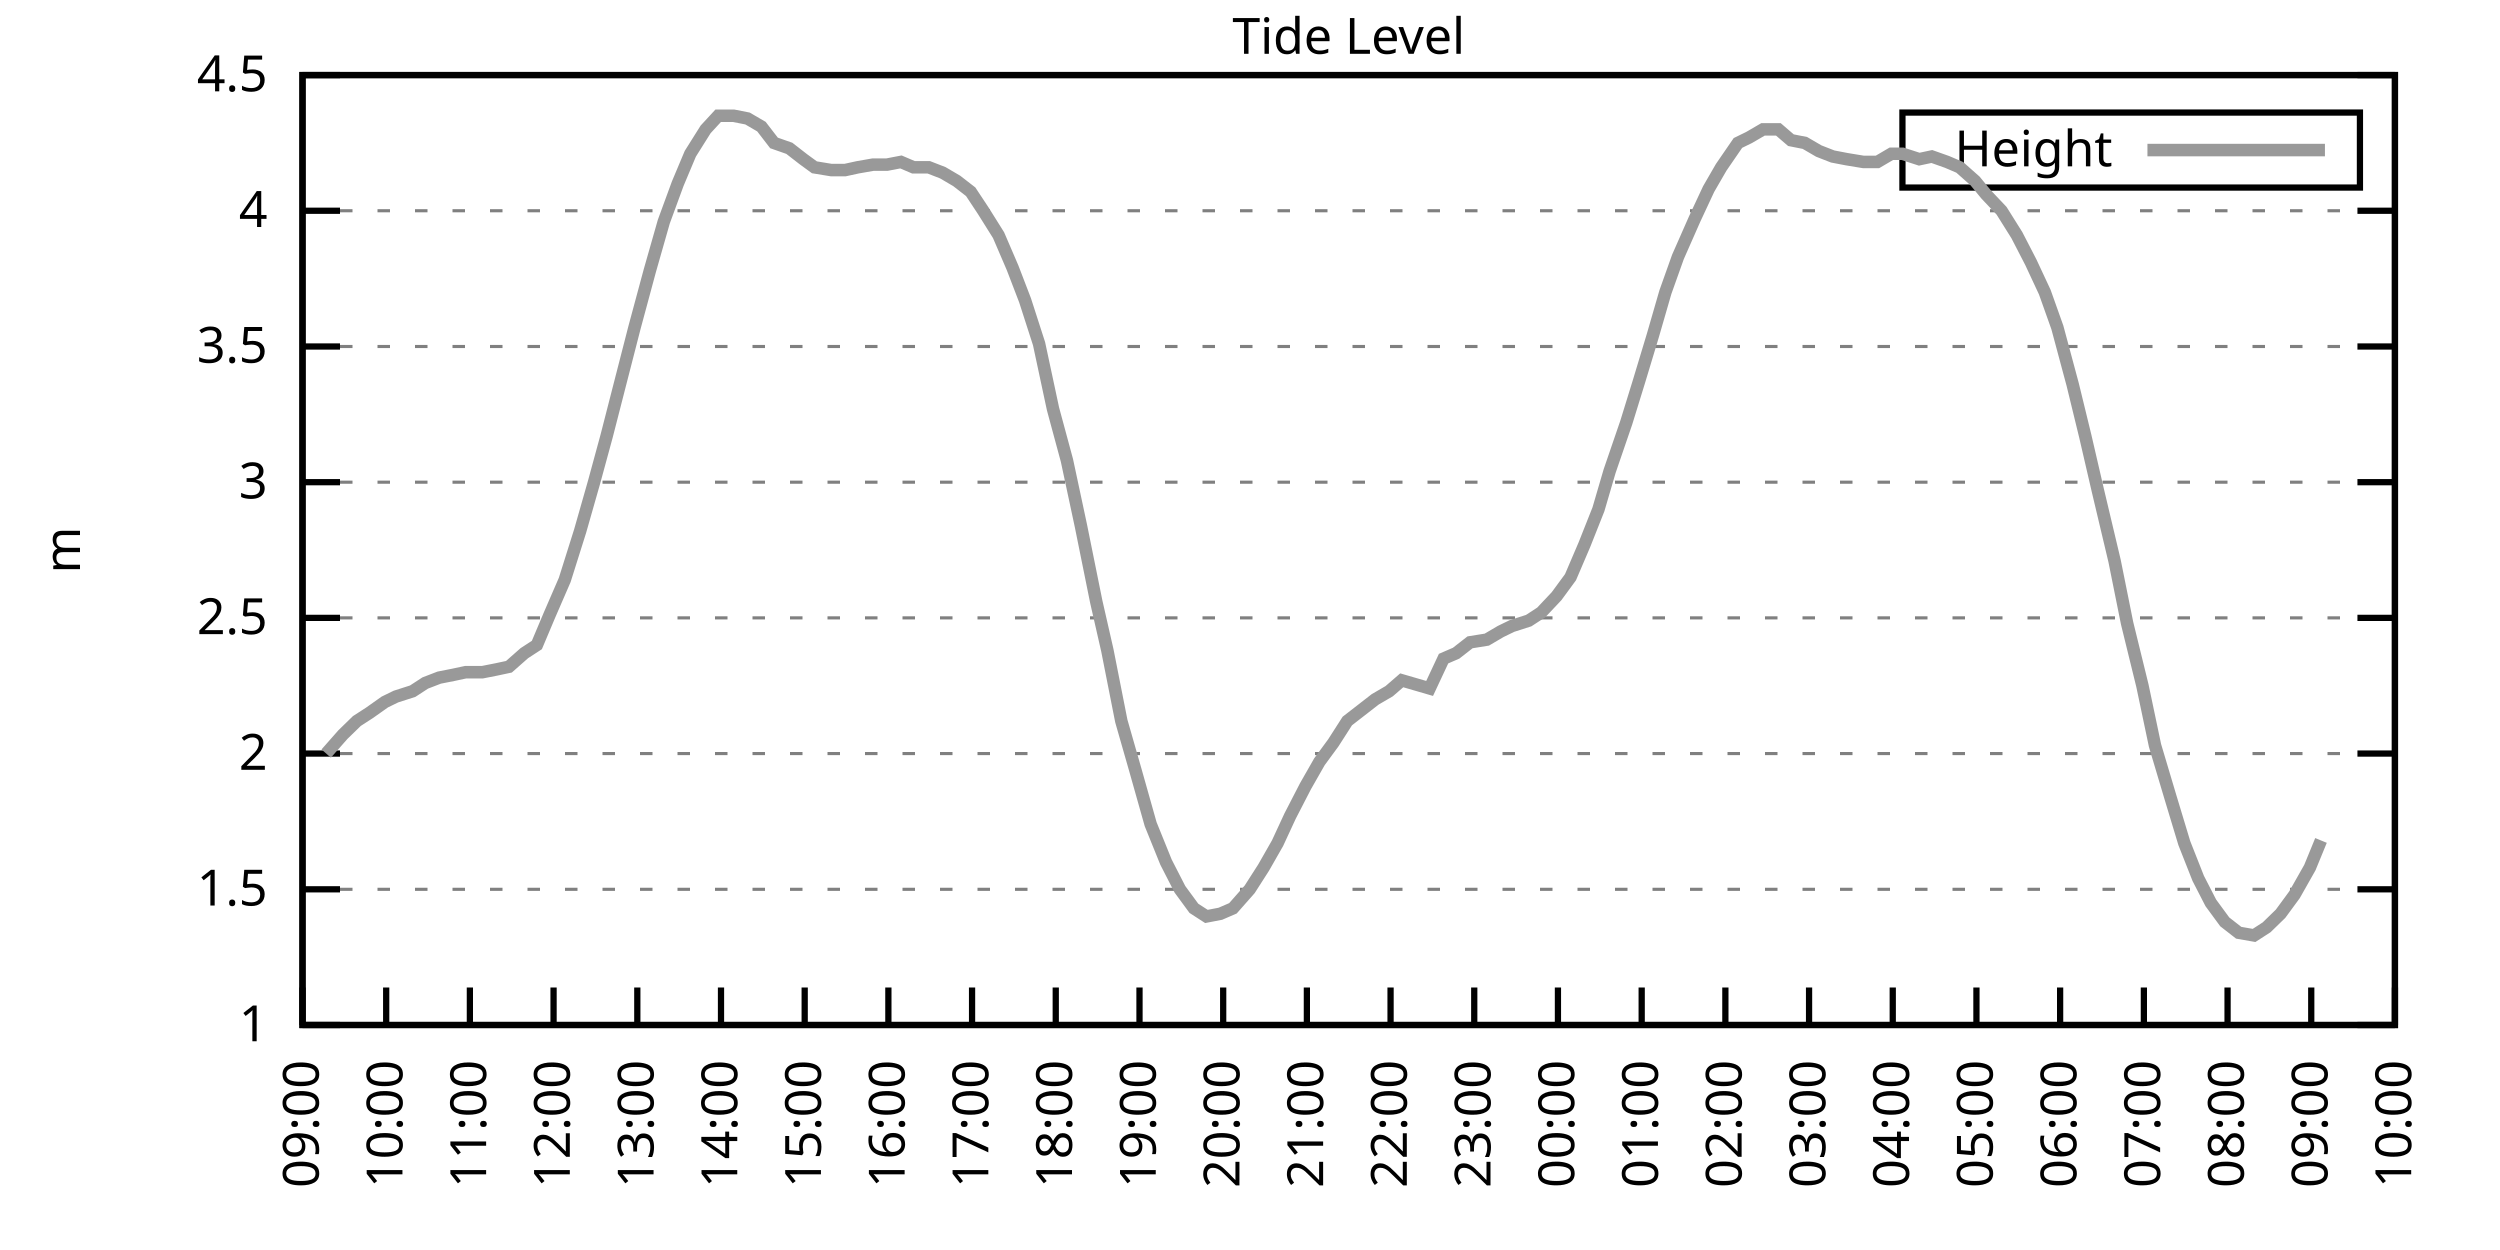
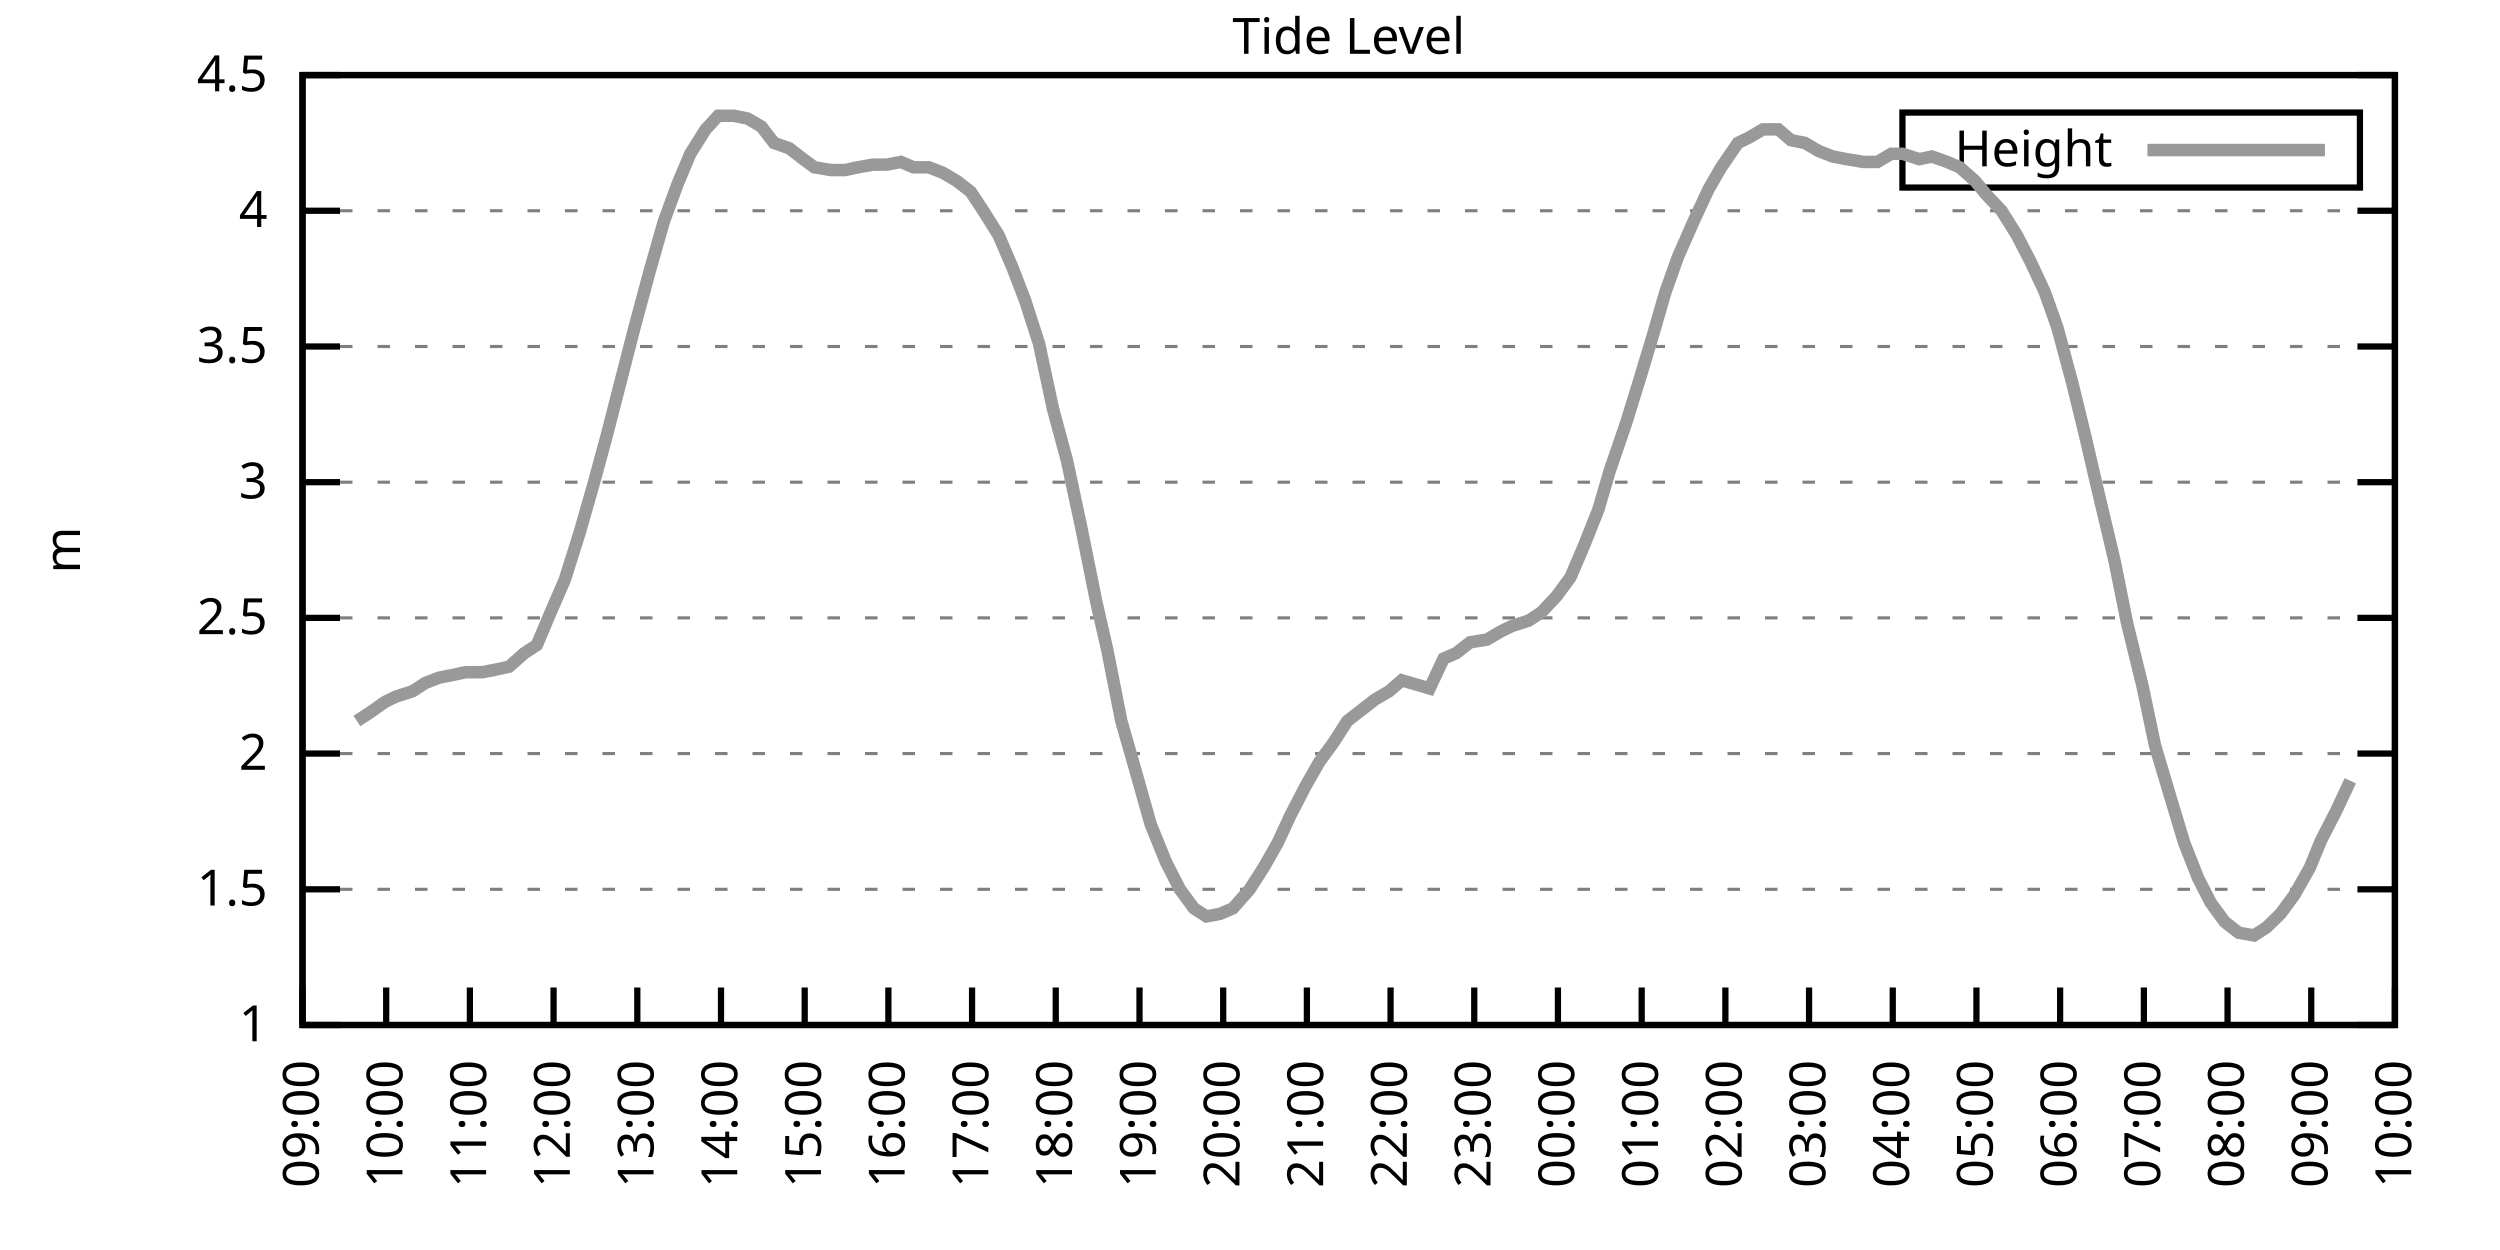
<svg xmlns="http://www.w3.org/2000/svg" xmlns:xlink="http://www.w3.org/1999/xlink" width="400" height="200" viewBox="0 0 400 200">
  <g id="gnuplot_canvas">
    <rect x="0" y="0" width="400" height="200" fill="none" />
    <defs>
      <circle id="gpDot" r="0.5" stroke-width="0.5" stroke="currentColor" />
      <path id="gpPt0" stroke-width="0.333" stroke="currentColor" d="M-1,0 h2 M0,-1 v2" />
      <path id="gpPt1" stroke-width="0.333" stroke="currentColor" d="M-1,-1 L1,1 M1,-1 L-1,1" />
      <path id="gpPt2" stroke-width="0.333" stroke="currentColor" d="M-1,0 L1,0 M0,-1 L0,1 M-1,-1 L1,1 M-1,1 L1,-1" />
      <rect id="gpPt3" stroke-width="0.333" stroke="currentColor" x="-1" y="-1" width="2" height="2" />
      <rect id="gpPt4" stroke-width="0.333" stroke="currentColor" fill="currentColor" x="-1" y="-1" width="2" height="2" />
      <circle id="gpPt5" stroke-width="0.333" stroke="currentColor" cx="0" cy="0" r="1" />
      <use xlink:href="#gpPt5" id="gpPt6" fill="currentColor" stroke="none" />
      <path id="gpPt7" stroke-width="0.333" stroke="currentColor" d="M0,-1.33 L-1.33,0.67 L1.33,0.67 z" />
      <use xlink:href="#gpPt7" id="gpPt8" fill="currentColor" stroke="none" />
      <use xlink:href="#gpPt7" id="gpPt9" stroke="currentColor" transform="rotate(180)" />
      <use xlink:href="#gpPt9" id="gpPt10" fill="currentColor" stroke="none" />
      <use xlink:href="#gpPt3" id="gpPt11" stroke="currentColor" transform="rotate(45)" />
      <use xlink:href="#gpPt11" id="gpPt12" fill="currentColor" stroke="none" />
      <path id="gpPt13" stroke-width="0.333" stroke="currentColor" d="M0,1.330 L1.265,0.411 L0.782,-1.067 L-0.782,-1.076 L-1.265,0.411 z" />
      <use xlink:href="#gpPt13" id="gpPt14" fill="currentColor" stroke="none" />
      <filter id="textbox" filterUnits="objectBoundingBox" x="0" y="0" height="1" width="1">
        <feFlood flood-color="white" flood-opacity="1" result="bgnd" />
        <feComposite in="SourceGraphic" in2="bgnd" operator="atop" />
      </filter>
      <filter id="greybox" filterUnits="objectBoundingBox" x="0" y="0" height="1" width="1">
        <feFlood flood-color="lightgrey" flood-opacity="1" result="grey" />
        <feComposite in="SourceGraphic" in2="grey" operator="atop" />
      </filter>
    </defs>
    <g fill="none" color="white" stroke="currentColor" stroke-width="1.00" stroke-linecap="butt" stroke-linejoin="miter">
</g>
    <g fill="none" color="black" stroke="currentColor" stroke-width="1.00" stroke-linecap="butt" stroke-linejoin="miter">
      <g stroke="none" shape-rendering="crispEdges">
        <polygon fill="rgb(255, 255, 255)" points="48.40,164.00 383.18,164.00 383.18,12.02 48.40,12.02 " />
      </g>
    </g>
    <g fill="none" color="black" stroke="currentColor" stroke-width="1.00" stroke-linecap="butt" stroke-linejoin="miter">
</g>
    <g fill="none" color="black" stroke="black" stroke-width="0.50" stroke-linecap="butt" stroke-linejoin="miter">
</g>
    <g fill="none" color="gray" stroke="currentColor" stroke-width="0.50" stroke-linecap="butt" stroke-linejoin="miter">
      <path stroke="gray" stroke-dasharray="2,4" class="gridline" d="M48.40,164.00 L383.19,164.00  " />
    </g>
    <g fill="none" color="gray" stroke="gray" stroke-width="1.00" stroke-linecap="butt" stroke-linejoin="miter">
</g>
    <g fill="none" color="black" stroke="currentColor" stroke-width="1.00" stroke-linecap="butt" stroke-linejoin="miter">
      <path stroke="black" d="M48.40,164.00 L54.40,164.00 M383.19,164.00 L377.19,164.00  " />
      <g transform="translate(42.80,166.60)" stroke="none" fill="black" font-family="Sans" font-size="8.00" text-anchor="end">
        <text>
          <tspan font-family="Sans"> 1</tspan>
        </text>
      </g>
    </g>
    <g fill="none" color="black" stroke="currentColor" stroke-width="1.00" stroke-linecap="butt" stroke-linejoin="miter">
</g>
    <g fill="none" color="black" stroke="black" stroke-width="0.50" stroke-linecap="butt" stroke-linejoin="miter">
</g>
    <g fill="none" color="gray" stroke="currentColor" stroke-width="0.50" stroke-linecap="butt" stroke-linejoin="miter">
      <path stroke="gray" stroke-dasharray="2,4" class="gridline" d="M48.40,142.29 L383.19,142.29  " />
    </g>
    <g fill="none" color="gray" stroke="gray" stroke-width="1.00" stroke-linecap="butt" stroke-linejoin="miter">
</g>
    <g fill="none" color="black" stroke="currentColor" stroke-width="1.00" stroke-linecap="butt" stroke-linejoin="miter">
      <path stroke="black" d="M48.40,142.29 L54.40,142.29 M383.19,142.29 L377.19,142.29  " />
      <g transform="translate(42.80,144.89)" stroke="none" fill="black" font-family="Sans" font-size="8.00" text-anchor="end">
        <text>
          <tspan font-family="Sans"> 1.5</tspan>
        </text>
      </g>
    </g>
    <g fill="none" color="black" stroke="currentColor" stroke-width="1.00" stroke-linecap="butt" stroke-linejoin="miter">
</g>
    <g fill="none" color="black" stroke="black" stroke-width="0.50" stroke-linecap="butt" stroke-linejoin="miter">
</g>
    <g fill="none" color="gray" stroke="currentColor" stroke-width="0.50" stroke-linecap="butt" stroke-linejoin="miter">
      <path stroke="gray" stroke-dasharray="2,4" class="gridline" d="M48.40,120.57 L383.19,120.57  " />
    </g>
    <g fill="none" color="gray" stroke="gray" stroke-width="1.00" stroke-linecap="butt" stroke-linejoin="miter">
</g>
    <g fill="none" color="black" stroke="currentColor" stroke-width="1.00" stroke-linecap="butt" stroke-linejoin="miter">
      <path stroke="black" d="M48.40,120.57 L54.40,120.57 M383.19,120.57 L377.19,120.57  " />
      <g transform="translate(42.80,123.17)" stroke="none" fill="black" font-family="Sans" font-size="8.00" text-anchor="end">
        <text>
          <tspan font-family="Sans"> 2</tspan>
        </text>
      </g>
    </g>
    <g fill="none" color="black" stroke="currentColor" stroke-width="1.00" stroke-linecap="butt" stroke-linejoin="miter">
</g>
    <g fill="none" color="black" stroke="black" stroke-width="0.50" stroke-linecap="butt" stroke-linejoin="miter">
</g>
    <g fill="none" color="gray" stroke="currentColor" stroke-width="0.50" stroke-linecap="butt" stroke-linejoin="miter">
      <path stroke="gray" stroke-dasharray="2,4" class="gridline" d="M48.40,98.86 L383.19,98.86  " />
    </g>
    <g fill="none" color="gray" stroke="gray" stroke-width="1.00" stroke-linecap="butt" stroke-linejoin="miter">
</g>
    <g fill="none" color="black" stroke="currentColor" stroke-width="1.00" stroke-linecap="butt" stroke-linejoin="miter">
      <path stroke="black" d="M48.40,98.86 L54.40,98.86 M383.19,98.86 L377.19,98.86  " />
      <g transform="translate(42.80,101.46)" stroke="none" fill="black" font-family="Sans" font-size="8.00" text-anchor="end">
        <text>
          <tspan font-family="Sans"> 2.5</tspan>
        </text>
      </g>
    </g>
    <g fill="none" color="black" stroke="currentColor" stroke-width="1.00" stroke-linecap="butt" stroke-linejoin="miter">
</g>
    <g fill="none" color="black" stroke="black" stroke-width="0.50" stroke-linecap="butt" stroke-linejoin="miter">
</g>
    <g fill="none" color="gray" stroke="currentColor" stroke-width="0.50" stroke-linecap="butt" stroke-linejoin="miter">
      <path stroke="gray" stroke-dasharray="2,4" class="gridline" d="M48.40,77.15 L383.19,77.15  " />
    </g>
    <g fill="none" color="gray" stroke="gray" stroke-width="1.00" stroke-linecap="butt" stroke-linejoin="miter">
</g>
    <g fill="none" color="black" stroke="currentColor" stroke-width="1.00" stroke-linecap="butt" stroke-linejoin="miter">
      <path stroke="black" d="M48.40,77.15 L54.40,77.15 M383.19,77.15 L377.19,77.15  " />
      <g transform="translate(42.80,79.75)" stroke="none" fill="black" font-family="Sans" font-size="8.00" text-anchor="end">
        <text>
          <tspan font-family="Sans"> 3</tspan>
        </text>
      </g>
    </g>
    <g fill="none" color="black" stroke="currentColor" stroke-width="1.00" stroke-linecap="butt" stroke-linejoin="miter">
</g>
    <g fill="none" color="black" stroke="black" stroke-width="0.50" stroke-linecap="butt" stroke-linejoin="miter">
</g>
    <g fill="none" color="gray" stroke="currentColor" stroke-width="0.50" stroke-linecap="butt" stroke-linejoin="miter">
      <path stroke="gray" stroke-dasharray="2,4" class="gridline" d="M48.40,55.44 L383.19,55.44  " />
    </g>
    <g fill="none" color="gray" stroke="gray" stroke-width="1.00" stroke-linecap="butt" stroke-linejoin="miter">
</g>
    <g fill="none" color="black" stroke="currentColor" stroke-width="1.00" stroke-linecap="butt" stroke-linejoin="miter">
      <path stroke="black" d="M48.40,55.44 L54.40,55.44 M383.19,55.44 L377.19,55.44  " />
      <g transform="translate(42.80,58.04)" stroke="none" fill="black" font-family="Sans" font-size="8.00" text-anchor="end">
        <text>
          <tspan font-family="Sans"> 3.5</tspan>
        </text>
      </g>
    </g>
    <g fill="none" color="black" stroke="currentColor" stroke-width="1.00" stroke-linecap="butt" stroke-linejoin="miter">
</g>
    <g fill="none" color="black" stroke="black" stroke-width="0.50" stroke-linecap="butt" stroke-linejoin="miter">
</g>
    <g fill="none" color="gray" stroke="currentColor" stroke-width="0.50" stroke-linecap="butt" stroke-linejoin="miter">
      <path stroke="gray" stroke-dasharray="2,4" class="gridline" d="M48.40,33.72 L383.19,33.72  " />
    </g>
    <g fill="none" color="gray" stroke="gray" stroke-width="1.00" stroke-linecap="butt" stroke-linejoin="miter">
</g>
    <g fill="none" color="black" stroke="currentColor" stroke-width="1.00" stroke-linecap="butt" stroke-linejoin="miter">
      <path stroke="black" d="M48.40,33.72 L54.40,33.72 M383.19,33.72 L377.19,33.72  " />
      <g transform="translate(42.80,36.32)" stroke="none" fill="black" font-family="Sans" font-size="8.00" text-anchor="end">
        <text>
          <tspan font-family="Sans"> 4</tspan>
        </text>
      </g>
    </g>
    <g fill="none" color="black" stroke="currentColor" stroke-width="1.00" stroke-linecap="butt" stroke-linejoin="miter">
</g>
    <g fill="none" color="black" stroke="black" stroke-width="0.50" stroke-linecap="butt" stroke-linejoin="miter">
</g>
    <g fill="none" color="gray" stroke="currentColor" stroke-width="0.50" stroke-linecap="butt" stroke-linejoin="miter">
      <path stroke="gray" stroke-dasharray="2,4" class="gridline" d="M48.40,12.01 L383.19,12.01  " />
    </g>
    <g fill="none" color="gray" stroke="gray" stroke-width="1.00" stroke-linecap="butt" stroke-linejoin="miter">
</g>
    <g fill="none" color="black" stroke="currentColor" stroke-width="1.00" stroke-linecap="butt" stroke-linejoin="miter">
      <path stroke="black" d="M48.40,12.01 L54.40,12.01 M383.19,12.01 L377.19,12.01  " />
      <g transform="translate(42.80,14.61)" stroke="none" fill="black" font-family="Sans" font-size="8.00" text-anchor="end">
        <text>
          <tspan font-family="Sans"> 4.5</tspan>
        </text>
      </g>
    </g>
    <g fill="none" color="black" stroke="currentColor" stroke-width="1.00" stroke-linecap="butt" stroke-linejoin="miter">
      <path stroke="black" d="M48.40,164.00 L48.40,158.00  " />
      <g transform="translate(51.00,169.60) rotate(270.00)" stroke="none" fill="black" font-family="Sans" font-size="8.00" text-anchor="end">
        <text>
          <tspan font-family="Sans">09:00</tspan>
        </text>
      </g>
    </g>
    <g fill="none" color="black" stroke="currentColor" stroke-width="1.00" stroke-linecap="butt" stroke-linejoin="miter">
      <path stroke="black" d="M61.79,164.00 L61.79,158.00  " />
      <g transform="translate(64.39,169.60) rotate(270.00)" stroke="none" fill="black" font-family="Sans" font-size="8.00" text-anchor="end">
        <text>
          <tspan font-family="Sans">10:00</tspan>
        </text>
      </g>
    </g>
    <g fill="none" color="black" stroke="currentColor" stroke-width="1.00" stroke-linecap="butt" stroke-linejoin="miter">
      <path stroke="black" d="M75.18,164.00 L75.18,158.00  " />
      <g transform="translate(77.78,169.60) rotate(270.00)" stroke="none" fill="black" font-family="Sans" font-size="8.00" text-anchor="end">
        <text>
          <tspan font-family="Sans">11:00</tspan>
        </text>
      </g>
    </g>
    <g fill="none" color="black" stroke="currentColor" stroke-width="1.00" stroke-linecap="butt" stroke-linejoin="miter">
      <path stroke="black" d="M88.57,164.00 L88.57,158.00  " />
      <g transform="translate(91.17,169.60) rotate(270.00)" stroke="none" fill="black" font-family="Sans" font-size="8.00" text-anchor="end">
        <text>
          <tspan font-family="Sans">12:00</tspan>
        </text>
      </g>
    </g>
    <g fill="none" color="black" stroke="currentColor" stroke-width="1.00" stroke-linecap="butt" stroke-linejoin="miter">
      <path stroke="black" d="M101.97,164.00 L101.97,158.00  " />
      <g transform="translate(104.57,169.60) rotate(270.00)" stroke="none" fill="black" font-family="Sans" font-size="8.00" text-anchor="end">
        <text>
          <tspan font-family="Sans">13:00</tspan>
        </text>
      </g>
    </g>
    <g fill="none" color="black" stroke="currentColor" stroke-width="1.00" stroke-linecap="butt" stroke-linejoin="miter">
      <path stroke="black" d="M115.36,164.00 L115.36,158.00  " />
      <g transform="translate(117.96,169.60) rotate(270.00)" stroke="none" fill="black" font-family="Sans" font-size="8.00" text-anchor="end">
        <text>
          <tspan font-family="Sans">14:00</tspan>
        </text>
      </g>
    </g>
    <g fill="none" color="black" stroke="currentColor" stroke-width="1.00" stroke-linecap="butt" stroke-linejoin="miter">
      <path stroke="black" d="M128.75,164.00 L128.75,158.00  " />
      <g transform="translate(131.35,169.60) rotate(270.00)" stroke="none" fill="black" font-family="Sans" font-size="8.00" text-anchor="end">
        <text>
          <tspan font-family="Sans">15:00</tspan>
        </text>
      </g>
    </g>
    <g fill="none" color="black" stroke="currentColor" stroke-width="1.00" stroke-linecap="butt" stroke-linejoin="miter">
      <path stroke="black" d="M142.14,164.00 L142.14,158.00  " />
      <g transform="translate(144.74,169.60) rotate(270.00)" stroke="none" fill="black" font-family="Sans" font-size="8.00" text-anchor="end">
        <text>
          <tspan font-family="Sans">16:00</tspan>
        </text>
      </g>
    </g>
    <g fill="none" color="black" stroke="currentColor" stroke-width="1.00" stroke-linecap="butt" stroke-linejoin="miter">
      <path stroke="black" d="M155.53,164.00 L155.53,158.00  " />
      <g transform="translate(158.13,169.60) rotate(270.00)" stroke="none" fill="black" font-family="Sans" font-size="8.00" text-anchor="end">
        <text>
          <tspan font-family="Sans">17:00</tspan>
        </text>
      </g>
    </g>
    <g fill="none" color="black" stroke="currentColor" stroke-width="1.00" stroke-linecap="butt" stroke-linejoin="miter">
      <path stroke="black" d="M168.92,164.00 L168.92,158.00  " />
      <g transform="translate(171.52,169.60) rotate(270.00)" stroke="none" fill="black" font-family="Sans" font-size="8.00" text-anchor="end">
        <text>
          <tspan font-family="Sans">18:00</tspan>
        </text>
      </g>
    </g>
    <g fill="none" color="black" stroke="currentColor" stroke-width="1.00" stroke-linecap="butt" stroke-linejoin="miter">
      <path stroke="black" d="M182.32,164.00 L182.32,158.00  " />
      <g transform="translate(184.92,169.60) rotate(270.00)" stroke="none" fill="black" font-family="Sans" font-size="8.00" text-anchor="end">
        <text>
          <tspan font-family="Sans">19:00</tspan>
        </text>
      </g>
    </g>
    <g fill="none" color="black" stroke="currentColor" stroke-width="1.00" stroke-linecap="butt" stroke-linejoin="miter">
      <path stroke="black" d="M195.71,164.00 L195.71,158.00  " />
      <g transform="translate(198.31,169.60) rotate(270.00)" stroke="none" fill="black" font-family="Sans" font-size="8.00" text-anchor="end">
        <text>
          <tspan font-family="Sans">20:00</tspan>
        </text>
      </g>
    </g>
    <g fill="none" color="black" stroke="currentColor" stroke-width="1.00" stroke-linecap="butt" stroke-linejoin="miter">
      <path stroke="black" d="M209.10,164.00 L209.10,158.00  " />
      <g transform="translate(211.70,169.60) rotate(270.00)" stroke="none" fill="black" font-family="Sans" font-size="8.00" text-anchor="end">
        <text>
          <tspan font-family="Sans">21:00</tspan>
        </text>
      </g>
    </g>
    <g fill="none" color="black" stroke="currentColor" stroke-width="1.00" stroke-linecap="butt" stroke-linejoin="miter">
      <path stroke="black" d="M222.49,164.00 L222.49,158.00  " />
      <g transform="translate(225.09,169.60) rotate(270.00)" stroke="none" fill="black" font-family="Sans" font-size="8.00" text-anchor="end">
        <text>
          <tspan font-family="Sans">22:00</tspan>
        </text>
      </g>
    </g>
    <g fill="none" color="black" stroke="currentColor" stroke-width="1.00" stroke-linecap="butt" stroke-linejoin="miter">
      <path stroke="black" d="M235.88,164.00 L235.88,158.00  " />
      <g transform="translate(238.48,169.60) rotate(270.00)" stroke="none" fill="black" font-family="Sans" font-size="8.00" text-anchor="end">
        <text>
          <tspan font-family="Sans">23:00</tspan>
        </text>
      </g>
    </g>
    <g fill="none" color="black" stroke="currentColor" stroke-width="1.00" stroke-linecap="butt" stroke-linejoin="miter">
      <path stroke="black" d="M249.27,164.00 L249.27,158.00  " />
      <g transform="translate(251.87,169.60) rotate(270.00)" stroke="none" fill="black" font-family="Sans" font-size="8.00" text-anchor="end">
        <text>
          <tspan font-family="Sans">00:00</tspan>
        </text>
      </g>
    </g>
    <g fill="none" color="black" stroke="currentColor" stroke-width="1.00" stroke-linecap="butt" stroke-linejoin="miter">
      <path stroke="black" d="M262.67,164.00 L262.67,158.00  " />
      <g transform="translate(265.27,169.60) rotate(270.00)" stroke="none" fill="black" font-family="Sans" font-size="8.00" text-anchor="end">
        <text>
          <tspan font-family="Sans">01:00</tspan>
        </text>
      </g>
    </g>
    <g fill="none" color="black" stroke="currentColor" stroke-width="1.00" stroke-linecap="butt" stroke-linejoin="miter">
      <path stroke="black" d="M276.06,164.00 L276.06,158.00  " />
      <g transform="translate(278.66,169.60) rotate(270.00)" stroke="none" fill="black" font-family="Sans" font-size="8.00" text-anchor="end">
        <text>
          <tspan font-family="Sans">02:00</tspan>
        </text>
      </g>
    </g>
    <g fill="none" color="black" stroke="currentColor" stroke-width="1.00" stroke-linecap="butt" stroke-linejoin="miter">
      <path stroke="black" d="M289.45,164.00 L289.45,158.00  " />
      <g transform="translate(292.05,169.60) rotate(270.00)" stroke="none" fill="black" font-family="Sans" font-size="8.00" text-anchor="end">
        <text>
          <tspan font-family="Sans">03:00</tspan>
        </text>
      </g>
    </g>
    <g fill="none" color="black" stroke="currentColor" stroke-width="1.00" stroke-linecap="butt" stroke-linejoin="miter">
      <path stroke="black" d="M302.84,164.00 L302.84,158.00  " />
      <g transform="translate(305.44,169.60) rotate(270.00)" stroke="none" fill="black" font-family="Sans" font-size="8.00" text-anchor="end">
        <text>
          <tspan font-family="Sans">04:00</tspan>
        </text>
      </g>
    </g>
    <g fill="none" color="black" stroke="currentColor" stroke-width="1.00" stroke-linecap="butt" stroke-linejoin="miter">
      <path stroke="black" d="M316.23,164.00 L316.23,158.00  " />
      <g transform="translate(318.83,169.60) rotate(270.00)" stroke="none" fill="black" font-family="Sans" font-size="8.00" text-anchor="end">
        <text>
          <tspan font-family="Sans">05:00</tspan>
        </text>
      </g>
    </g>
    <g fill="none" color="black" stroke="currentColor" stroke-width="1.00" stroke-linecap="butt" stroke-linejoin="miter">
      <path stroke="black" d="M329.62,164.00 L329.62,158.00  " />
      <g transform="translate(332.22,169.60) rotate(270.00)" stroke="none" fill="black" font-family="Sans" font-size="8.00" text-anchor="end">
        <text>
          <tspan font-family="Sans">06:00</tspan>
        </text>
      </g>
    </g>
    <g fill="none" color="black" stroke="currentColor" stroke-width="1.00" stroke-linecap="butt" stroke-linejoin="miter">
      <path stroke="black" d="M343.02,164.00 L343.02,158.00  " />
      <g transform="translate(345.62,169.60) rotate(270.00)" stroke="none" fill="black" font-family="Sans" font-size="8.00" text-anchor="end">
        <text>
          <tspan font-family="Sans">07:00</tspan>
        </text>
      </g>
    </g>
    <g fill="none" color="black" stroke="currentColor" stroke-width="1.00" stroke-linecap="butt" stroke-linejoin="miter">
      <path stroke="black" d="M356.41,164.00 L356.41,158.00  " />
      <g transform="translate(359.01,169.60) rotate(270.00)" stroke="none" fill="black" font-family="Sans" font-size="8.00" text-anchor="end">
        <text>
          <tspan font-family="Sans">08:00</tspan>
        </text>
      </g>
    </g>
    <g fill="none" color="black" stroke="currentColor" stroke-width="1.00" stroke-linecap="butt" stroke-linejoin="miter">
      <path stroke="black" d="M369.80,164.00 L369.80,158.00  " />
      <g transform="translate(372.40,169.60) rotate(270.00)" stroke="none" fill="black" font-family="Sans" font-size="8.00" text-anchor="end">
        <text>
          <tspan font-family="Sans">09:00</tspan>
        </text>
      </g>
    </g>
    <g fill="none" color="black" stroke="currentColor" stroke-width="1.00" stroke-linecap="butt" stroke-linejoin="miter">
      <path stroke="black" d="M383.19,164.00 L383.19,158.00  " />
      <g transform="translate(385.79,169.60) rotate(270.00)" stroke="none" fill="black" font-family="Sans" font-size="8.00" text-anchor="end">
        <text>
          <tspan font-family="Sans">10:00</tspan>
        </text>
      </g>
    </g>
    <g fill="none" color="black" stroke="currentColor" stroke-width="1.00" stroke-linecap="butt" stroke-linejoin="miter">
</g>
    <g fill="none" color="black" stroke="currentColor" stroke-width="1.00" stroke-linecap="butt" stroke-linejoin="miter">
      <path stroke="black" d="M48.40,12.01 L48.40,164.00 L383.19,164.00 L383.19,12.01 L48.40,12.01 Z  " />
    </g>
    <g fill="none" color="black" stroke="currentColor" stroke-width="1.00" stroke-linecap="butt" stroke-linejoin="miter">
</g>
    <g fill="none" color="black" stroke="currentColor" stroke-width="1.00" stroke-linecap="butt" stroke-linejoin="miter">
      <path stroke="black" d="M304.39,30.01 L304.39,18.01 L377.59,18.01 L377.59,30.01 L304.39,30.01 Z  " />
    </g>
    <g id="Tide_level_plot_1">
      <g fill="none" color="white" stroke="black" stroke-width="2.00" stroke-linecap="butt" stroke-linejoin="miter">
</g>
      <g fill="none" color="black" stroke="currentColor" stroke-width="2.00" stroke-linecap="butt" stroke-linejoin="miter">
        <g transform="translate(337.99,26.61)" stroke="none" fill="black" font-family="Sans" font-size="8.00" text-anchor="end">
          <text>
            <tspan font-family="Sans">Height</tspan>
          </text>
        </g>
      </g>
      <g fill="none" color="black" stroke="currentColor" stroke-width="2.00" stroke-linecap="butt" stroke-linejoin="miter">
-         <path stroke="rgb(153, 153, 153)" d="M343.59,24.01 L371.99,24.01 M52.19,120.57 L54.87,117.53 L57.10,115.36 L59.11,114.06 L61.57,112.32 L63.35,111.45   L66.03,110.59 L68.04,109.28 L70.27,108.42 L72.50,107.98 L74.51,107.55 L77.19,107.55 L79.42,107.11 L81.43,106.68   L83.89,104.51 L85.90,103.20 L87.91,98.43 L90.36,92.78 L92.82,84.97 L95.05,77.15 L97.06,69.77 L99.29,61.08   L101.52,52.40 L103.98,43.28 L106.21,35.46 L108.44,29.38 L110.45,24.60 L112.90,20.70 L114.91,18.52 L117.37,18.52   L119.60,18.96 L121.83,20.26 L123.84,22.87 L126.29,23.73 L128.53,25.47 L130.31,26.77 L132.99,27.21 L135.22,27.21   L137.23,26.77 L139.69,26.34 L141.92,26.34 L144.15,25.91 L146.16,26.77 L148.61,26.77 L150.85,27.64 L153.08,28.95   L155.31,30.68 L157.32,33.72 L159.77,37.63 L162.01,42.84 L164.01,48.05 L166.25,55.00 L168.48,65.42 L170.71,73.67   L172.94,84.10 L175.40,96.26 L177.18,104.07 L179.41,115.36 L181.65,123.18 L184.10,131.86 L186.56,137.94 L188.79,142.29   L191.02,145.33 L193.03,146.63 L195.26,146.20 L197.27,145.33 L199.95,142.29 L202.18,138.81 L204.41,134.90 L206.42,130.56   L208.88,125.79 L211.11,121.88 L213.34,118.84 L215.57,115.36 L217.80,113.63 L220.04,111.89 L222.27,110.59 L224.28,108.85   L228.74,110.15 L230.97,105.38 L232.98,104.51 L235.21,102.77 L237.89,102.34 L240.12,101.03 L241.91,100.16 L244.59,99.30   L246.60,97.99 L249.05,95.39 L251.28,92.35 L253.51,87.14 L255.75,81.49 L257.53,75.41 L260.21,67.59 L262.22,61.08   L264.45,53.70 L266.46,46.75 L268.47,41.11 L271.15,35.03 L273.38,30.25 L275.39,26.77 L278.07,22.87 L279.85,22.00   L282.08,20.70 L284.54,20.70 L286.55,22.43 L288.78,22.87 L291.01,24.17 L293.24,25.04 L295.48,25.47 L298.15,25.91   L300.39,25.91 L302.62,24.60 L304.40,24.60 L307.08,25.47 L309.09,25.04 L311.54,25.91 L313.55,26.77 L316.01,28.95   L317.79,31.12 L320.25,33.72 L322.70,37.63 L324.94,41.97 L327.17,46.75 L329.18,52.40 L331.63,61.52 L333.64,69.77   L335.65,78.45 L338.33,89.74 L340.34,99.73 L342.79,109.72 L344.80,119.27 L347.26,127.52 L349.49,134.90 L351.72,140.55   L353.73,144.46 L355.96,147.50 L358.19,149.24 L360.65,149.67 L362.66,148.37 L364.89,146.20 L367.12,143.16 L369.58,138.81   L371.36,134.47  " />
+         <path stroke="rgb(153, 153, 153)" d="M343.59,24.01 L371.99,24.01 M57.10,115.36 L59.11,114.06 L61.57,112.32 L63.35,111.45 L66.03,110.59 L68.04,109.28   L70.27,108.42 L72.50,107.98 L74.51,107.55 L77.19,107.55 L79.42,107.11 L81.43,106.68 L83.89,104.51 L85.90,103.20   L87.91,98.43 L90.36,92.78 L92.82,84.97 L95.05,77.15 L97.06,69.77 L99.29,61.08 L101.52,52.40 L103.98,43.28   L106.21,35.46 L108.44,29.38 L110.45,24.60 L112.90,20.70 L114.91,18.52 L117.37,18.52 L119.60,18.96 L121.83,20.26   L123.84,22.87 L126.29,23.73 L128.53,25.47 L130.31,26.77 L132.99,27.21 L135.22,27.21 L137.23,26.77 L139.69,26.34   L141.92,26.34 L144.15,25.91 L146.16,26.77 L148.61,26.77 L150.85,27.64 L153.08,28.95 L155.31,30.68 L157.32,33.72   L159.77,37.63 L162.01,42.84 L164.01,48.05 L166.25,55.00 L168.48,65.42 L170.71,73.67 L172.94,84.10 L175.40,96.26   L177.18,104.07 L179.41,115.36 L181.65,123.18 L184.10,131.86 L186.56,137.94 L188.79,142.29 L191.02,145.33 L193.03,146.63   L195.26,146.20 L197.27,145.33 L199.95,142.29 L202.18,138.81 L204.41,134.90 L206.42,130.56 L208.88,125.79 L211.11,121.88   L213.34,118.84 L215.57,115.36 L217.80,113.63 L220.04,111.89 L222.27,110.59 L224.28,108.85 L228.74,110.15 L230.97,105.38   L232.98,104.51 L235.21,102.77 L237.89,102.34 L240.12,101.03 L241.91,100.16 L244.59,99.30 L246.60,97.99 L249.05,95.39   L251.28,92.35 L253.51,87.14 L255.75,81.49 L257.53,75.41 L260.21,67.59 L262.22,61.08 L264.45,53.70 L266.46,46.75   L268.47,41.11 L271.15,35.03 L273.38,30.25 L275.39,26.77 L278.07,22.87 L279.85,22.00 L282.08,20.70 L284.54,20.70   L286.55,22.43 L288.78,22.87 L291.01,24.17 L293.24,25.04 L295.48,25.47 L298.15,25.91 L300.39,25.91 L302.62,24.60   L304.40,24.60 L307.08,25.47 L309.09,25.04 L311.54,25.91 L313.55,26.77 L316.01,28.95 L317.79,31.12 L320.25,33.72   L322.70,37.63 L324.94,41.97 L327.17,46.75 L329.18,52.40 L331.63,61.52 L333.64,69.77 L335.65,78.45 L338.33,89.74   L340.34,99.73 L342.79,109.72 L344.80,119.27 L347.26,127.52 L349.49,134.90 L351.72,140.55 L353.73,144.46 L355.96,147.50   L358.19,149.24 L360.65,149.67 L362.66,148.37 L364.89,146.20 L367.12,143.16 L369.58,138.81 L371.36,134.47 L373.82,129.69   L376.05,124.92  " />
      </g>
    </g>
    <g fill="none" color="black" stroke="currentColor" stroke-width="2.00" stroke-linecap="butt" stroke-linejoin="miter">
</g>
    <g fill="none" color="black" stroke="black" stroke-width="1.00" stroke-linecap="butt" stroke-linejoin="miter">
</g>
    <g fill="none" color="black" stroke="currentColor" stroke-width="1.00" stroke-linecap="butt" stroke-linejoin="miter">
      <path stroke="black" d="M48.40,12.01 L48.40,164.00 L383.19,164.00 L383.19,12.01 L48.40,12.01 Z  " />
      <g transform="translate(12.80,88.01) rotate(270.00)" stroke="none" fill="black" font-family="Sans" font-size="8.00" text-anchor="middle">
        <text>
          <tspan font-family="Sans">m</tspan>
        </text>
      </g>
    </g>
    <g fill="none" color="black" stroke="currentColor" stroke-width="1.00" stroke-linecap="butt" stroke-linejoin="miter">
</g>
    <g fill="none" color="black" stroke="currentColor" stroke-width="1.00" stroke-linecap="butt" stroke-linejoin="miter">
      <g transform="translate(215.79,8.61)" stroke="none" fill="black" font-family="Sans" font-size="8.00" text-anchor="middle">
        <text>
          <tspan font-family="Sans">Tide Level</tspan>
        </text>
      </g>
    </g>
    <g fill="none" color="black" stroke="currentColor" stroke-width="1.00" stroke-linecap="butt" stroke-linejoin="miter">
</g>
  </g>
</svg>
